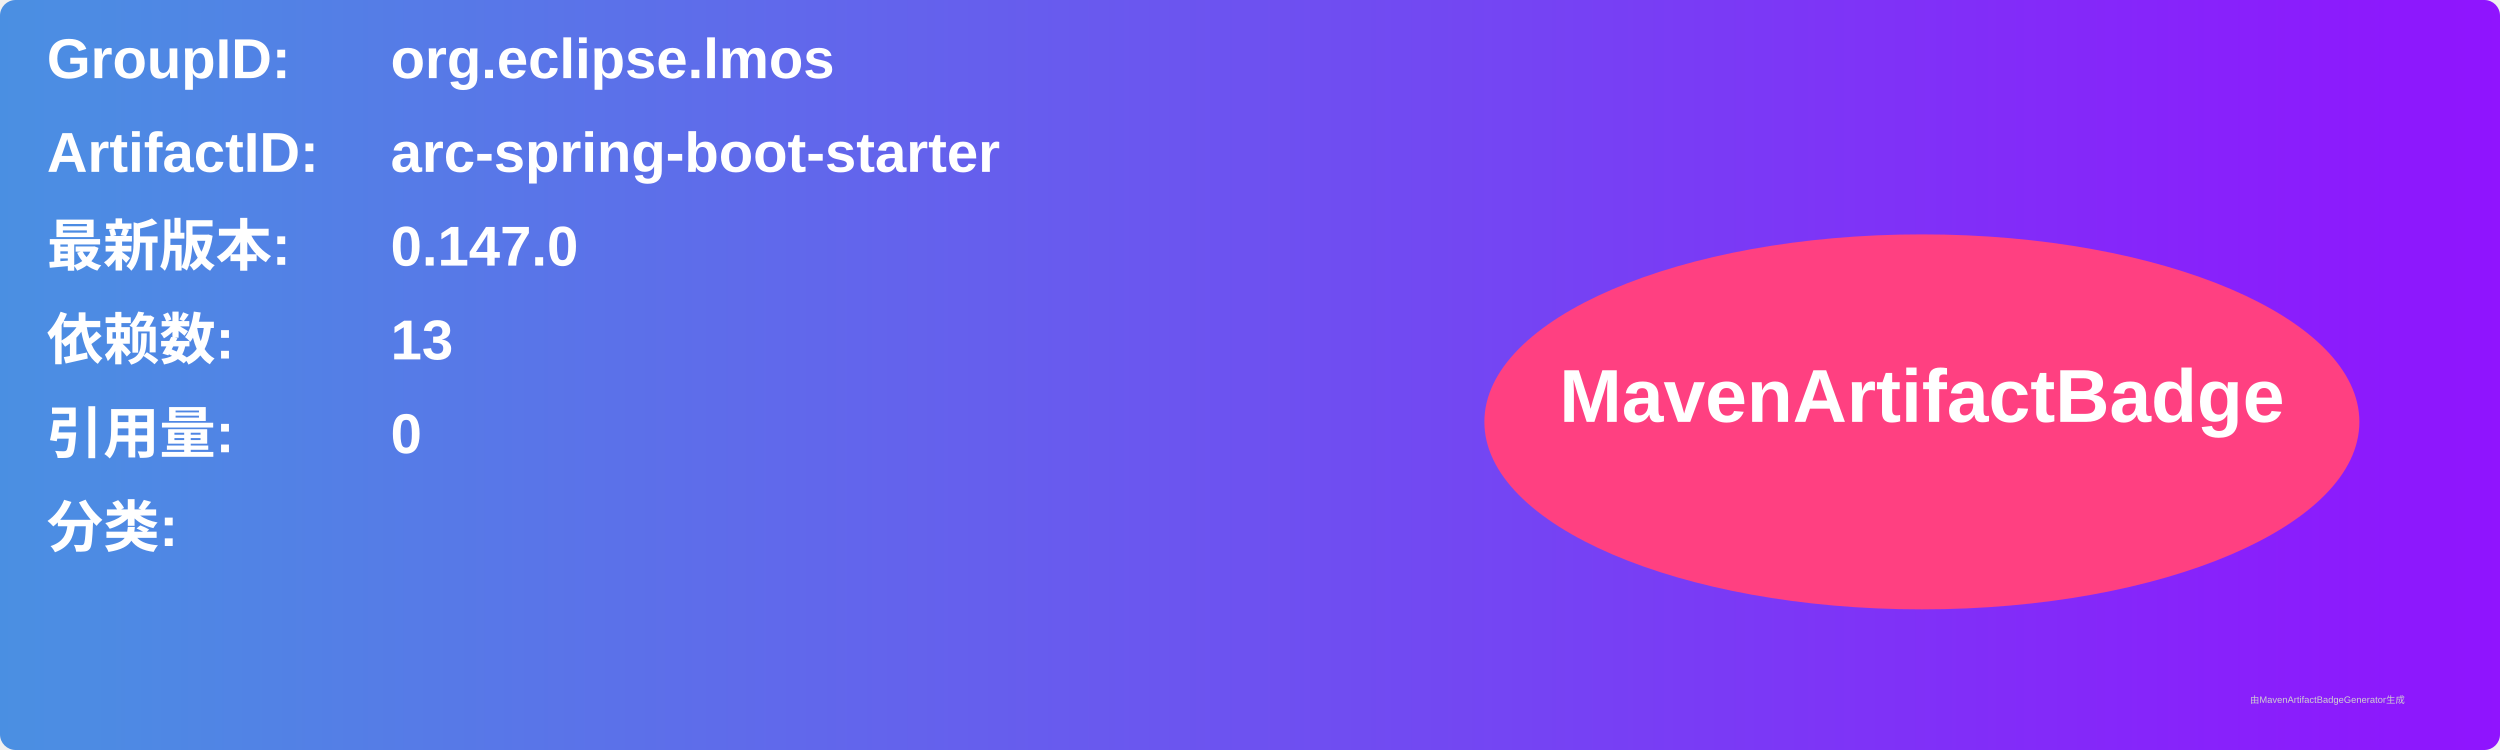
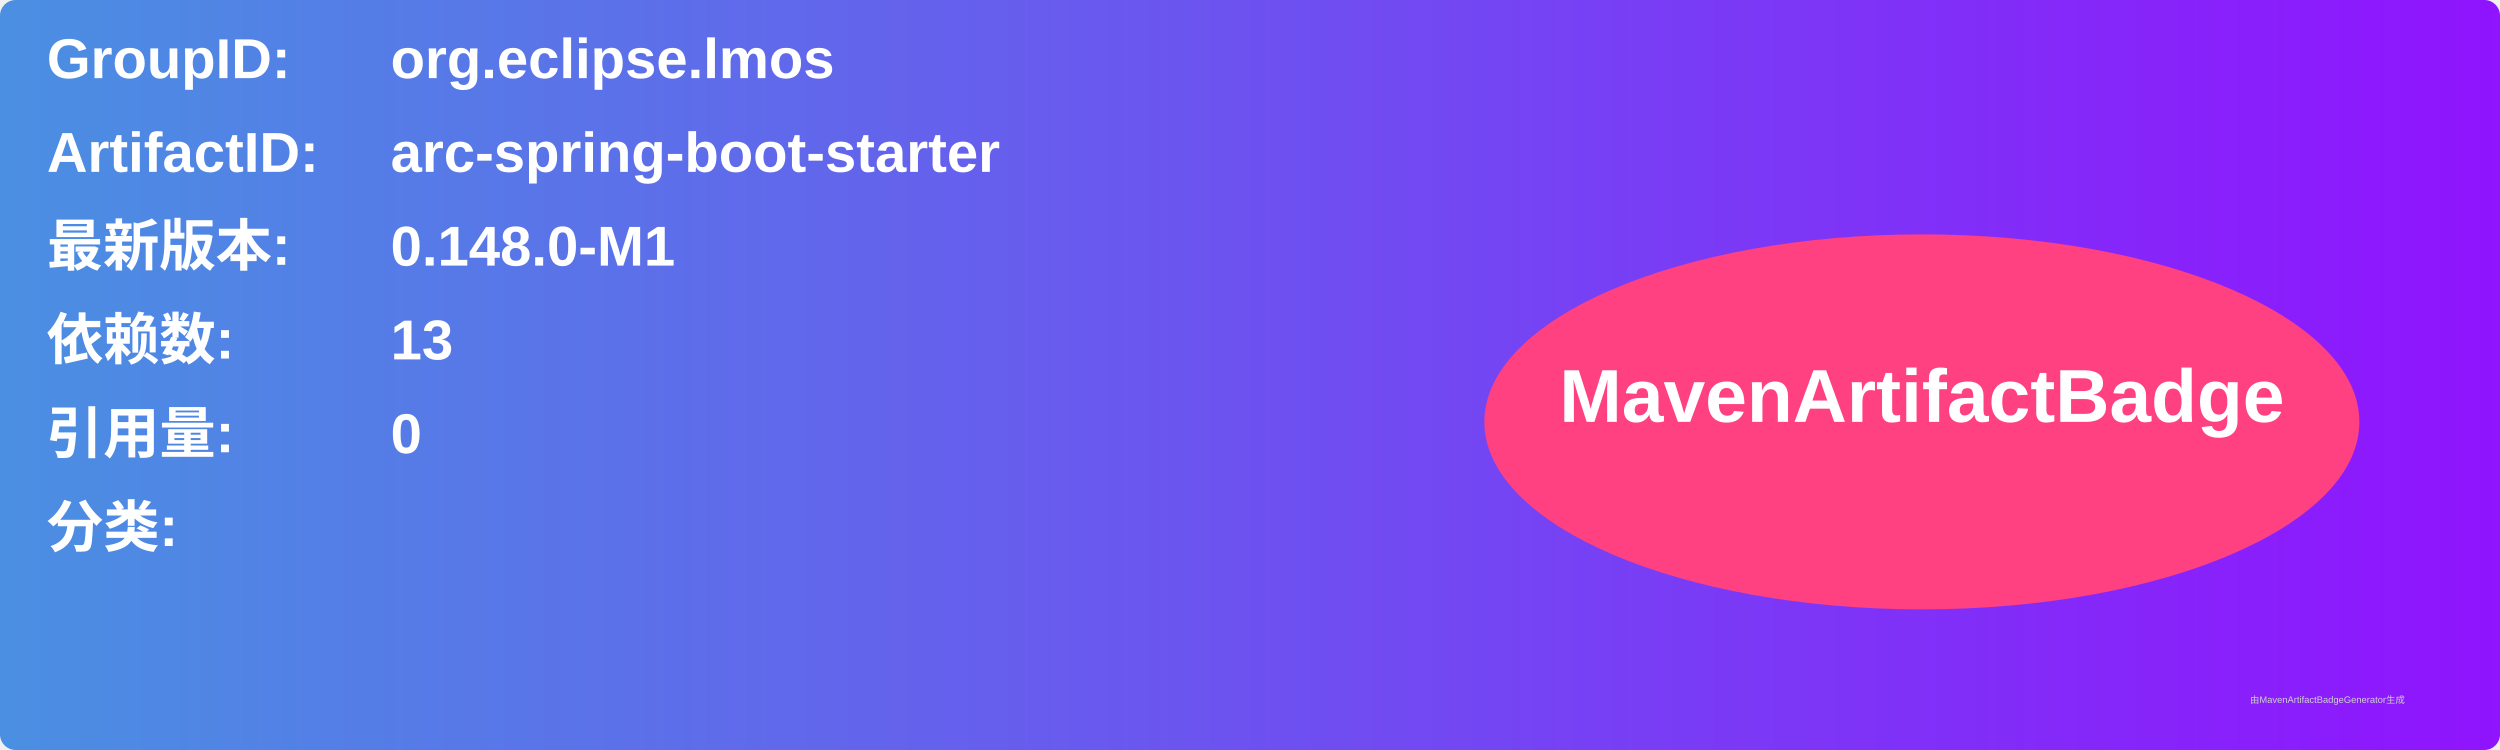
<svg xmlns="http://www.w3.org/2000/svg" width="800" height="240" viewBox="0 0 800 240">
  <linearGradient id="grad" x1="0%" y1="0%" x2="100%" y2="0%">
    <stop offset="0%" stop-color="#4a90e2" />
    <stop offset="100%" stop-color="#9013fe" />
  </linearGradient>
  <rect width="100%" height="100%" rx="5" ry="5" fill="url(#grad)" />
  <g transform="translate(15, 15)">
    <text x="0" y="10" font-family="Arial" font-size="18" fill="white" font-weight="bold" width="260">GroupID:</text>
    <text x="110" y="10" font-family="Arial" font-size="18" fill="white" font-weight="bold" width="460">org.eclipse.lmos</text>
    <text x="0" y="40" font-family="Arial" font-size="18" fill="white" font-weight="bold" width="260">ArtifactID:</text>
    <text x="110" y="40" font-family="Arial" font-size="18" fill="white" font-weight="bold" width="460">arc-spring-boot-starter</text>
    <text x="0" y="70" font-family="Arial" font-size="18" fill="white" font-weight="bold">最新版本:</text>
    <text x="110" y="70" font-family="Arial" font-size="18" fill="white" font-weight="bold">
-       <tspan font-weight="bold">0.147.0</tspan>
+       <tspan font-weight="bold">0.148.0-M1</tspan>
    </text>
    <text x="0" y="100" font-family="Arial" font-size="18" fill="white" font-weight="bold">依赖数: </text>
    <text x="110" y="100" font-family="Arial" font-size="18" fill="white">
      <tspan font-weight="bold">13</tspan>
    </text>
    <text x="0" y="130" font-family="Arial" font-size="18" fill="white" font-weight="bold">引用量: </text>
    <text x="110" y="130" font-family="Arial" font-size="18" fill="white">
      <tspan font-weight="bold">0</tspan>
    </text>
    <text x="0" y="160" font-family="Arial" font-size="18" fill="white" font-weight="bold">分类:</text>
    <text x="10" y="190" font-family="Arial" font-size="10" fill="white">
      <tspan font-weight="bold" />
    </text>
    <ellipse cx="600" cy="120" rx="140" ry="60" fill="#ff4081" />
    <text x="600" y="120" text-anchor="middle" font-family="Arial" font-size="24" fill="white" font-weight="bold">MavenArtifactBadge</text>
  </g>
  <text x="720" y="225" font-family="Arial" font-size="3" fill="#d0d0d0">由MavenArtifactBadgeGenerator生成</text>
</svg>
